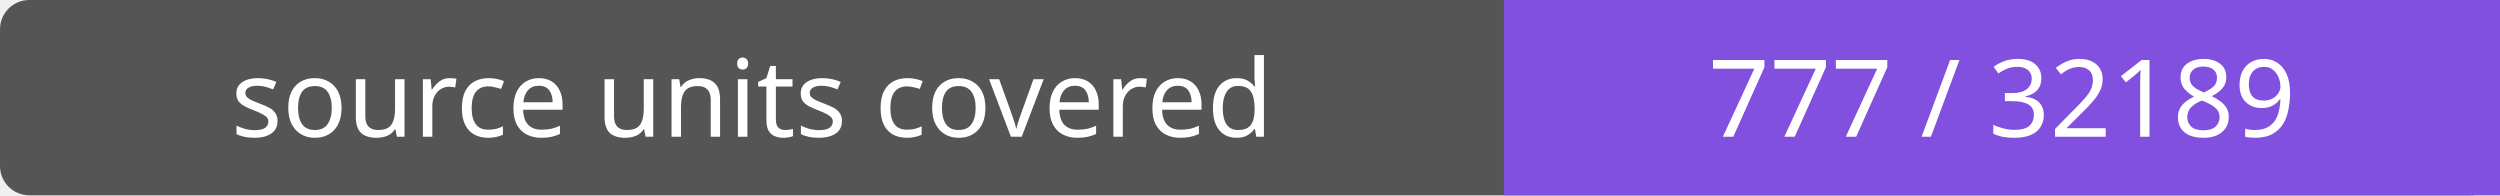
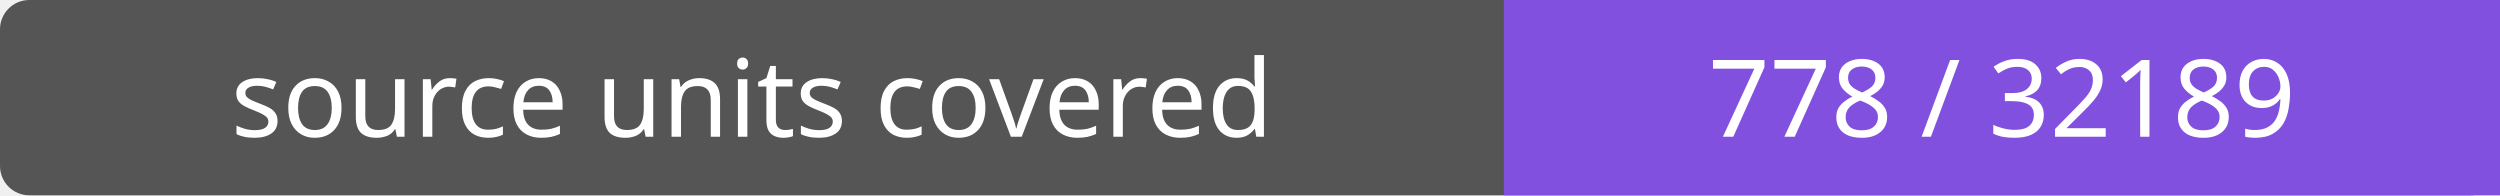
- <svg xmlns="http://www.w3.org/2000/svg" width="256" height="20" role="img" aria-label="source units covered: 777 / 32189">
+ <svg xmlns="http://www.w3.org/2000/svg" width="256" height="20" role="img" aria-label="source units covered: 778 / 32189">
  <rect width="256" height="20" rx="3" fill="#555" />
  <path fill="#8250df" d="M154 0h102v20H154z" />
  <g fill="#fff" text-anchor="middle" font-family="Verdana,sans-serif" font-size="11">
    <text x="77.0" y="14">source units covered</text>
-     <text x="205.0" y="14">777 / 32189</text>
+     <text x="205.0" y="14">778 / 32189</text>
  </g>
</svg>
